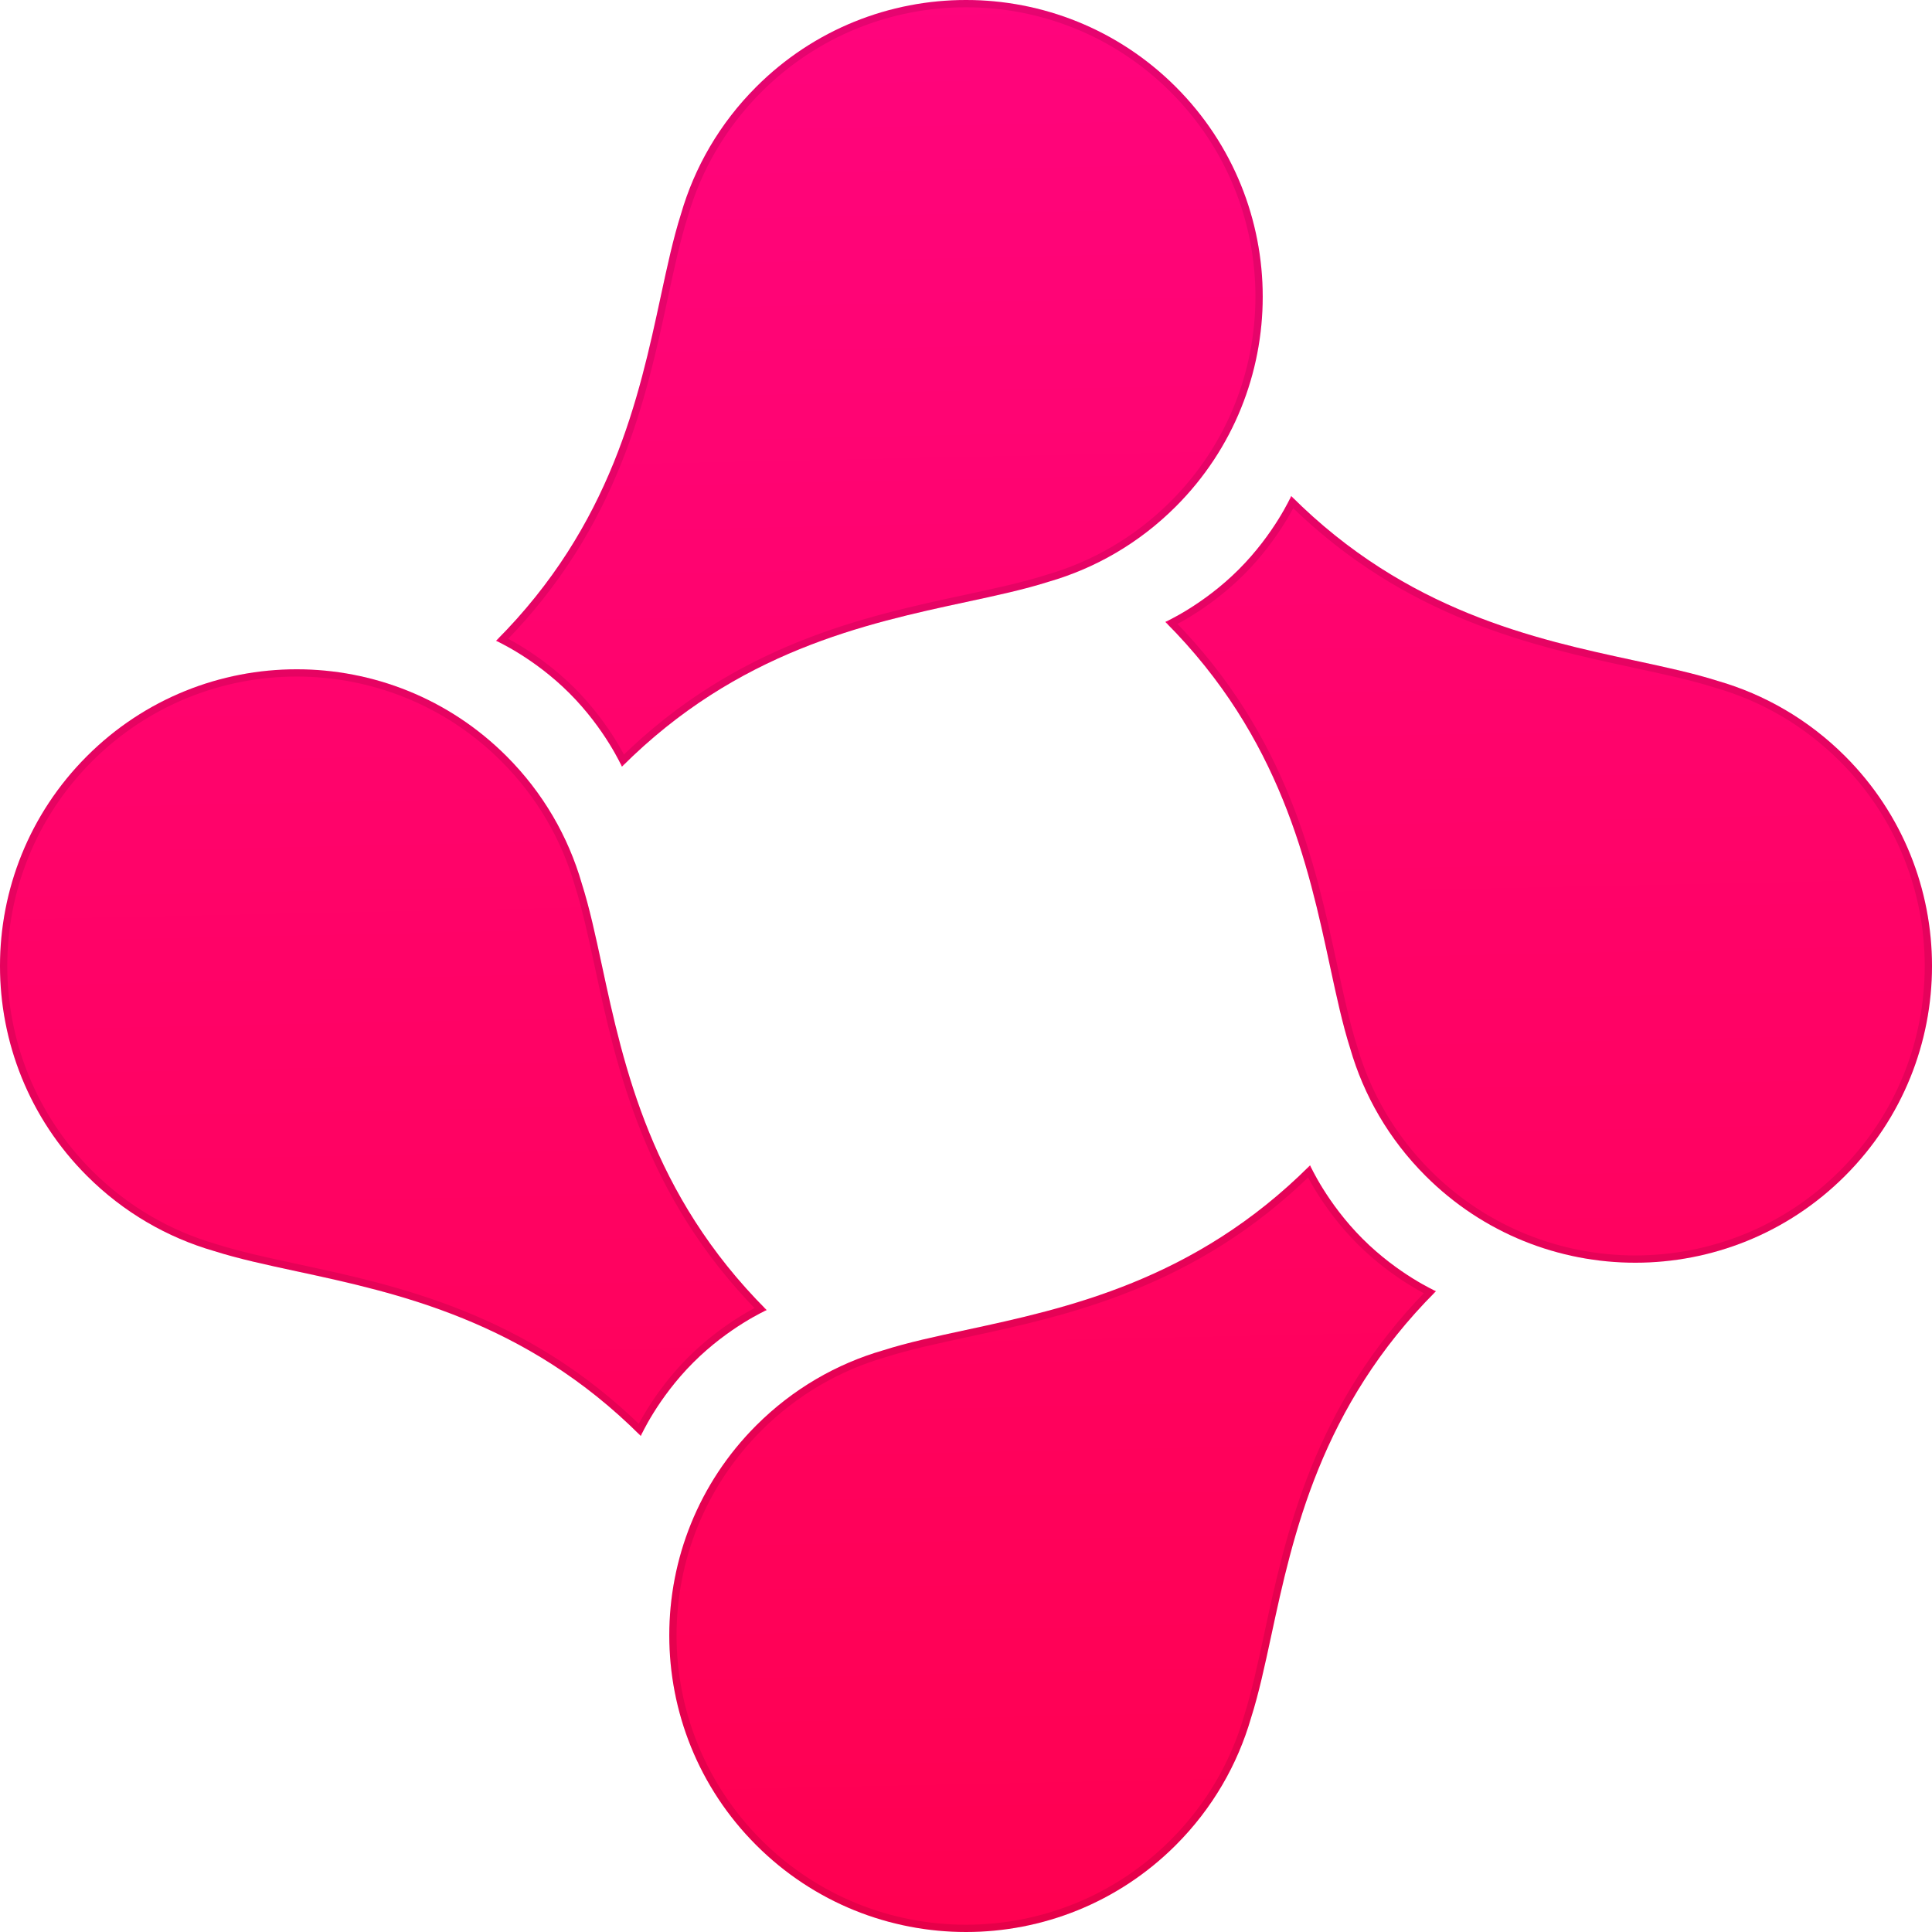
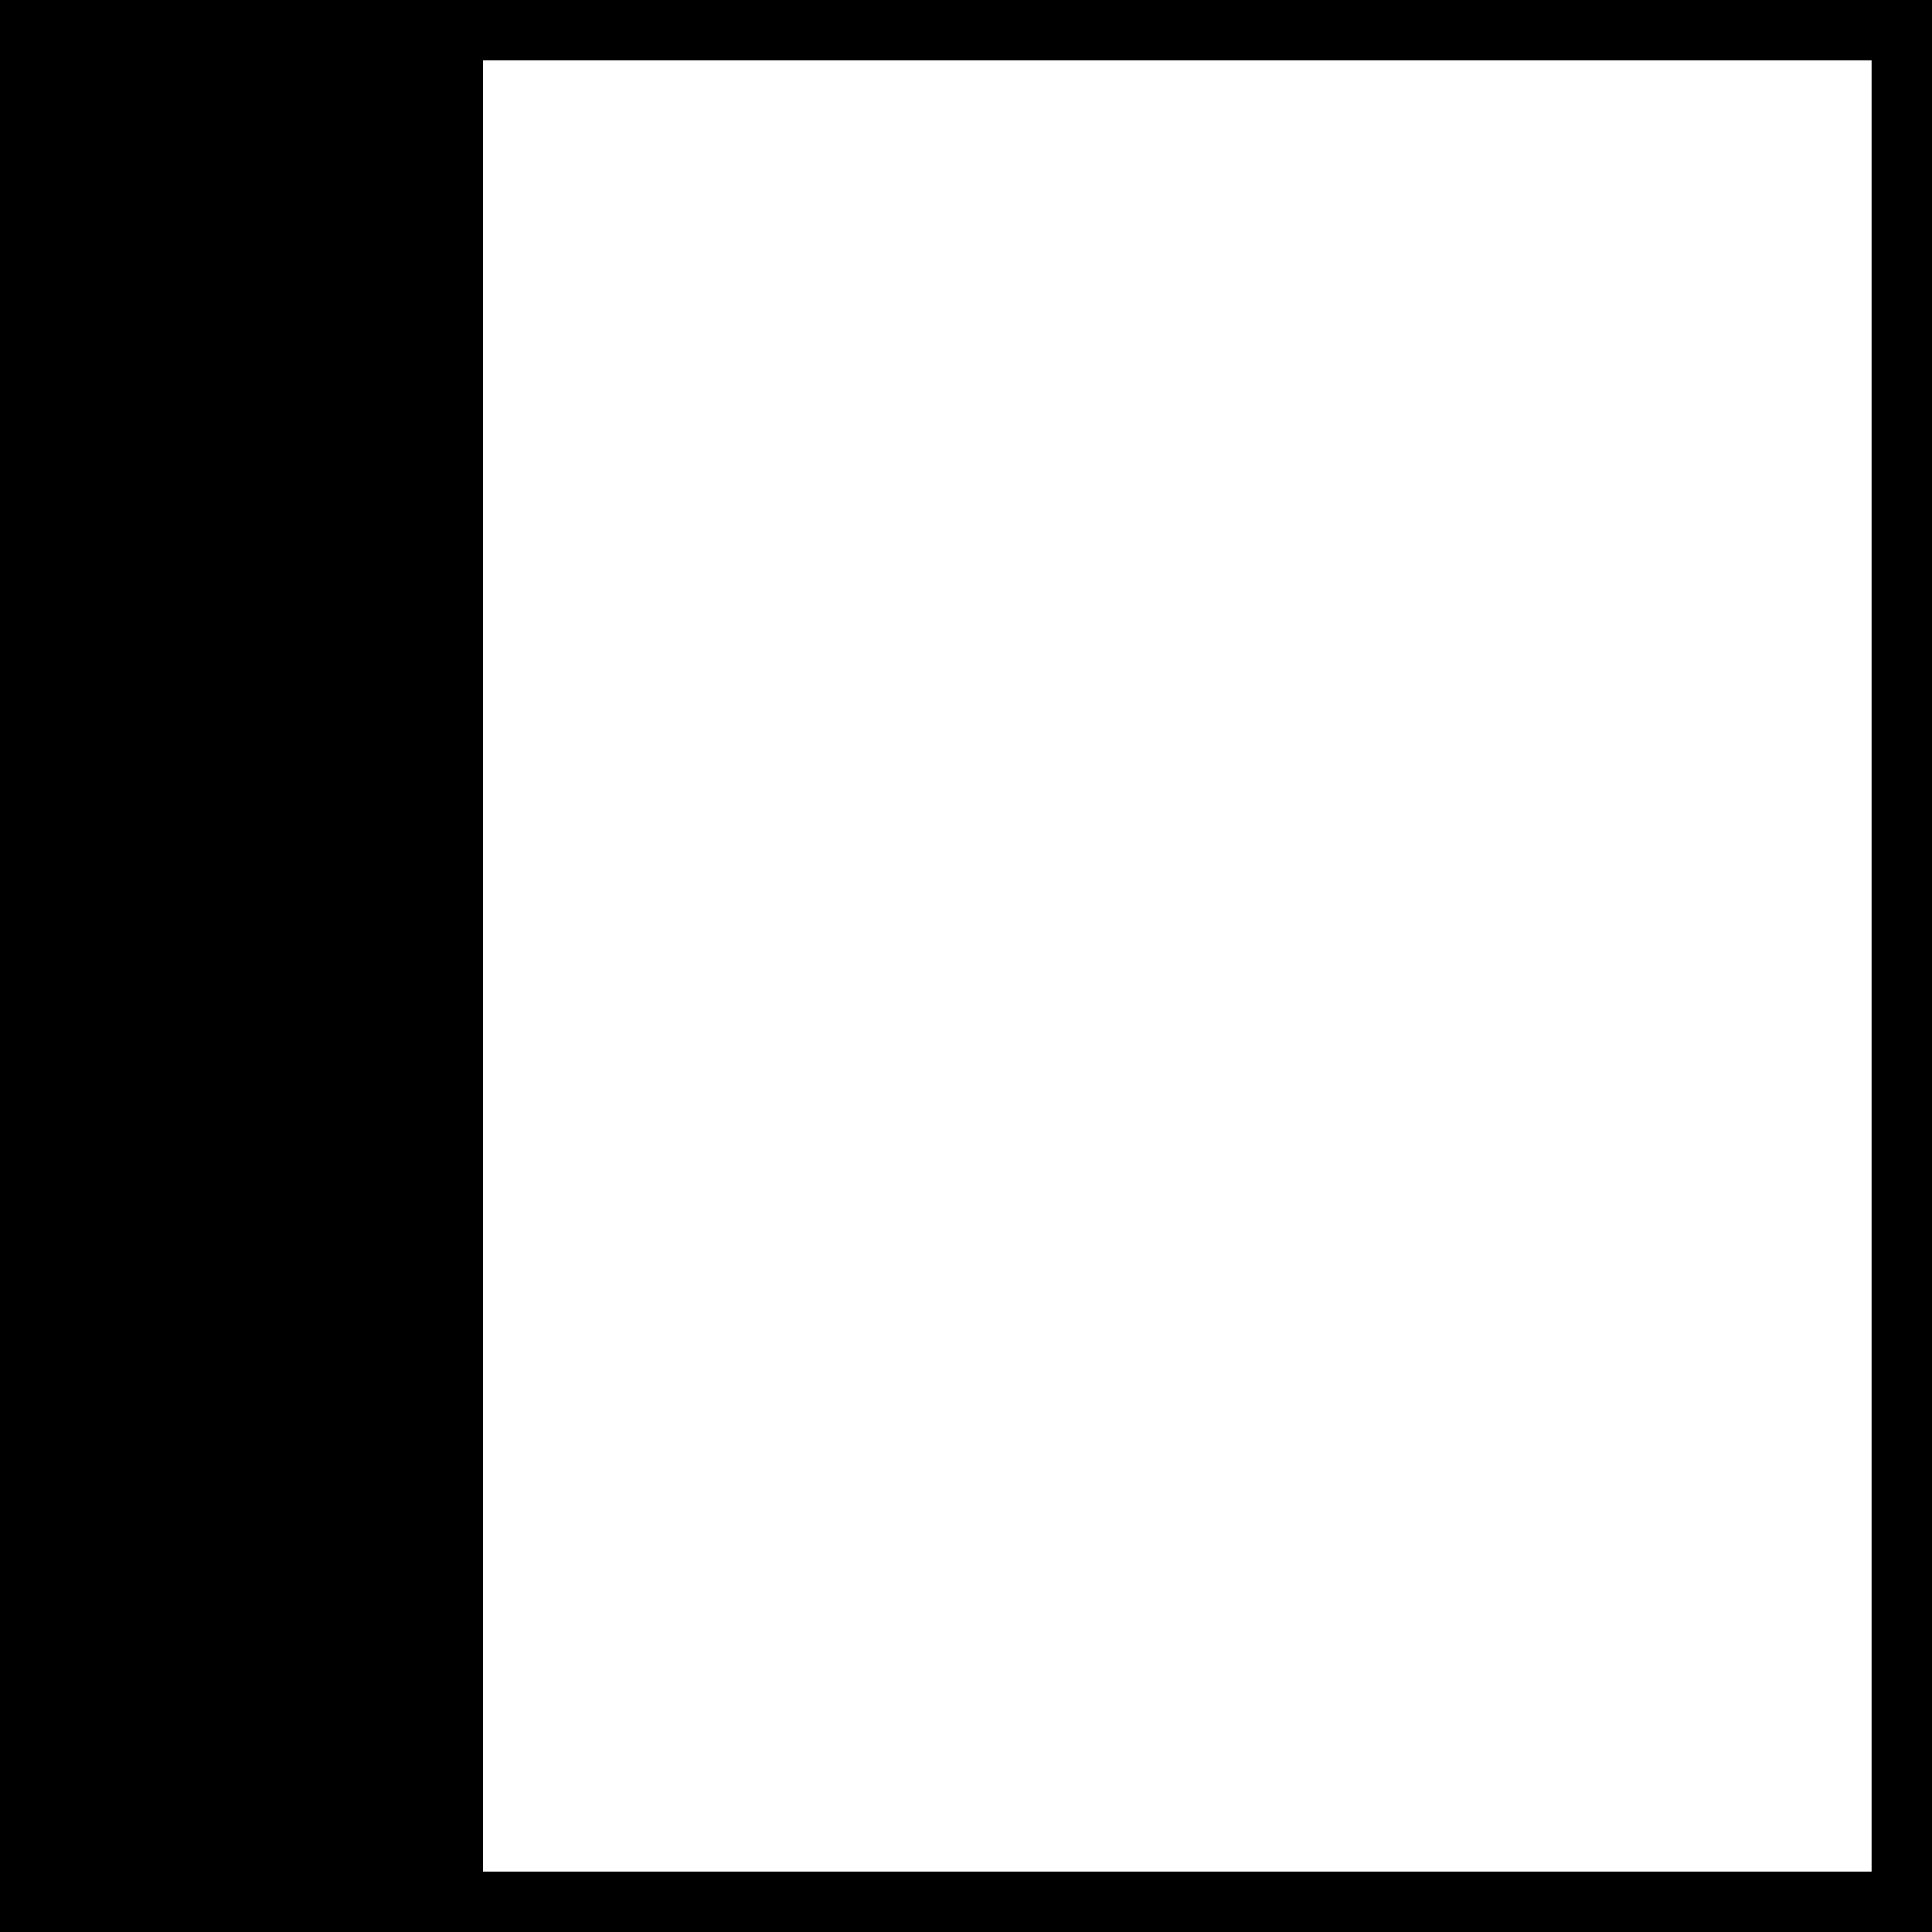
- <svg xmlns="http://www.w3.org/2000/svg" width="928" height="928" viewBox="0 0 928 928" fill="none">
-   <path d="M279.433 424.318C272.971 401.949 260.926 380.851 243.298 363.222C187.64 307.565 97.401 307.565 41.743 363.222C-13.914 418.88 -13.914 509.119 41.743 564.777C59.372 582.406 80.47 594.451 102.839 600.912C114.473 604.619 127.86 607.501 142.461 610.646C190.765 621.047 252.365 634.311 307.795 689.741C307.795 689.741 315.858 671.601 332.99 654.469C350.122 637.337 368.262 629.274 368.262 629.274C312.832 573.845 299.568 512.244 289.166 463.941C286.022 449.339 283.14 435.952 279.433 424.318Z" fill="url(#paint0_linear_361_1710)" />
-   <path d="M648.567 503.682C655.029 526.051 667.074 547.148 684.702 564.777C740.36 620.435 830.599 620.435 886.257 564.777C941.914 509.119 941.914 418.88 886.257 363.222C868.628 345.594 847.53 333.549 825.161 327.087C813.527 323.381 800.14 320.498 785.539 317.354C737.235 306.953 675.635 293.688 620.205 238.259C620.205 238.259 612.142 256.398 595.01 273.531C577.878 290.663 559.738 298.725 559.738 298.725C615.168 354.155 628.432 415.755 638.834 464.059C641.978 478.661 644.86 492.048 648.567 503.682Z" fill="url(#paint1_linear_361_1710)" />
-   <path d="M327.088 102.838C333.55 80.469 345.595 59.371 363.223 41.742C418.881 -13.915 509.12 -13.915 564.778 41.742C620.436 97.4 620.436 187.639 564.778 243.297C547.149 260.926 526.051 272.971 503.682 279.432C492.048 283.139 478.662 286.021 464.06 289.165C415.756 299.567 354.156 312.831 298.726 368.261C298.726 368.261 290.664 350.121 273.532 332.989C256.4 315.857 238.26 307.794 238.26 307.794C293.689 252.365 306.954 190.764 317.355 142.461C320.499 127.859 323.382 114.472 327.088 102.838Z" fill="url(#paint2_linear_361_1710)" />
-   <path d="M600.912 825.162C594.45 847.531 582.405 868.628 564.777 886.257C509.119 941.915 418.88 941.915 363.222 886.257C307.564 830.599 307.564 740.36 363.222 684.702C380.851 667.074 401.949 655.029 424.318 648.567C435.952 644.861 449.338 641.978 463.94 638.834C512.244 628.433 573.844 615.168 629.274 559.739C629.274 559.739 637.336 577.878 654.468 595.011C671.6 612.143 689.74 620.205 689.74 620.205C634.31 675.635 621.046 737.235 610.645 785.539C607.501 800.141 604.618 813.528 600.912 825.162Z" fill="url(#paint3_linear_361_1710)" />
-   <path d="M277.757 424.802C277.762 424.817 277.766 424.832 277.771 424.847C281.447 436.385 284.312 449.683 287.461 464.308L287.477 464.383C297.771 512.187 310.958 573.428 365.304 628.768C365.013 628.915 364.696 629.077 364.355 629.254C362.352 630.296 359.509 631.861 356.128 633.966C349.37 638.174 340.439 644.552 331.756 653.235C323.073 661.919 316.695 670.849 312.487 677.607C310.382 680.988 308.817 683.831 307.775 685.834C307.598 686.175 307.436 686.492 307.289 686.783C251.948 632.437 190.707 619.25 142.904 608.957L142.829 608.94C128.204 605.791 114.907 602.926 103.369 599.25C103.354 599.245 103.339 599.241 103.323 599.236C81.23 592.855 60.392 580.959 42.977 563.544C-12 508.567 -12 419.432 42.977 364.456C97.953 309.479 187.088 309.479 242.064 364.456C259.479 381.871 271.375 402.709 277.757 424.802ZM650.243 503.197C650.238 503.182 650.234 503.167 650.229 503.152C646.553 491.614 643.688 478.316 640.539 463.692L640.523 463.616C630.229 415.813 617.042 354.572 562.696 299.232C562.987 299.085 563.304 298.922 563.645 298.745C565.648 297.703 568.491 296.138 571.872 294.033C578.63 289.825 587.561 283.447 596.244 274.764C604.927 266.081 611.305 257.15 615.513 250.392C617.618 247.011 619.183 244.169 620.225 242.165C620.402 241.824 620.564 241.508 620.711 241.217C676.052 295.563 737.293 308.75 785.096 319.043L785.171 319.059C799.796 322.208 813.093 325.073 824.631 328.749L824.648 328.755L824.677 328.763C846.77 335.145 867.608 347.041 885.023 364.456C940 419.432 940 508.567 885.023 563.544C830.047 618.52 740.912 618.52 685.936 563.544C668.521 546.129 656.625 525.291 650.243 503.197ZM328.75 103.367C328.755 103.352 328.76 103.337 328.764 103.322C335.146 81.229 347.042 60.391 364.457 42.976C419.433 -12.001 508.568 -12.001 563.545 42.976C618.521 97.952 618.521 187.087 563.545 242.063C546.13 259.479 525.291 271.375 503.198 277.756C503.183 277.761 503.167 277.765 503.152 277.77C491.615 281.446 478.317 284.311 463.693 287.46L463.617 287.476C415.814 297.77 354.573 310.957 299.233 365.303C299.086 365.012 298.923 364.695 298.746 364.354C297.704 362.351 296.139 359.508 294.034 356.127C289.826 349.369 283.448 340.438 274.765 331.755C266.082 323.072 257.151 316.694 250.393 312.486C247.012 310.381 244.17 308.816 242.166 307.774C241.825 307.597 241.509 307.435 241.218 307.288C295.564 251.948 308.751 190.707 319.044 142.903L319.06 142.828C322.209 128.203 325.074 114.905 328.75 103.367ZM599.25 824.632C599.245 824.647 599.24 824.662 599.236 824.677C592.854 846.771 580.958 867.609 563.543 885.023C508.567 940 419.432 940 364.455 885.023C309.479 830.047 309.479 740.912 364.455 685.936C381.87 668.521 402.709 656.625 424.802 650.243C424.817 650.239 424.832 650.234 424.848 650.229C436.385 646.553 449.683 643.688 464.307 640.539L464.383 640.523C512.186 630.23 573.427 617.043 628.767 562.697C628.914 562.988 629.077 563.304 629.254 563.645C630.296 565.649 631.861 568.491 633.966 571.872C638.174 578.63 644.552 587.561 653.235 596.244C661.918 604.927 670.849 611.305 677.607 615.513C680.988 617.618 683.83 619.183 685.834 620.225C686.175 620.402 686.491 620.565 686.782 620.712C632.436 676.052 619.249 737.293 608.956 785.096L608.94 785.172C605.791 799.796 602.926 813.094 599.25 824.632Z" stroke="black" stroke-opacity="0.1" stroke-width="3.489" stroke-linejoin="round" />
-   <defs>
-     <linearGradient id="paint0_linear_361_1710" x1="416.035" y1="964.232" x2="393.734" y2="-97.798" gradientUnits="userSpaceOnUse">
-       <stop stop-color="#FF004F" />
-       <stop offset="1" stop-color="#FF0581" />
-     </linearGradient>
-     <linearGradient id="paint1_linear_361_1710" x1="416.035" y1="964.232" x2="393.734" y2="-97.798" gradientUnits="userSpaceOnUse">
-       <stop stop-color="#FF004F" />
-       <stop offset="1" stop-color="#FF0581" />
-     </linearGradient>
-     <linearGradient id="paint2_linear_361_1710" x1="416.035" y1="964.232" x2="393.734" y2="-97.798" gradientUnits="userSpaceOnUse">
-       <stop stop-color="#FF004F" />
-       <stop offset="1" stop-color="#FF0581" />
-     </linearGradient>
-     <linearGradient id="paint3_linear_361_1710" x1="416.035" y1="964.232" x2="393.734" y2="-97.798" gradientUnits="userSpaceOnUse">
-       <stop stop-color="#FF004F" />
-       <stop offset="1" stop-color="#FF0581" />
-     </linearGradient>
-   </defs>
+ <svg xmlns="http://www.w3.org/2000/svg" viewBox="0 0 32 32" enable-background="new 0 0 32 32">
+   <path fill-rule="evenodd" d="M8,1h23v30H8V1z M0,0h32v32H0V0z" />
</svg>
